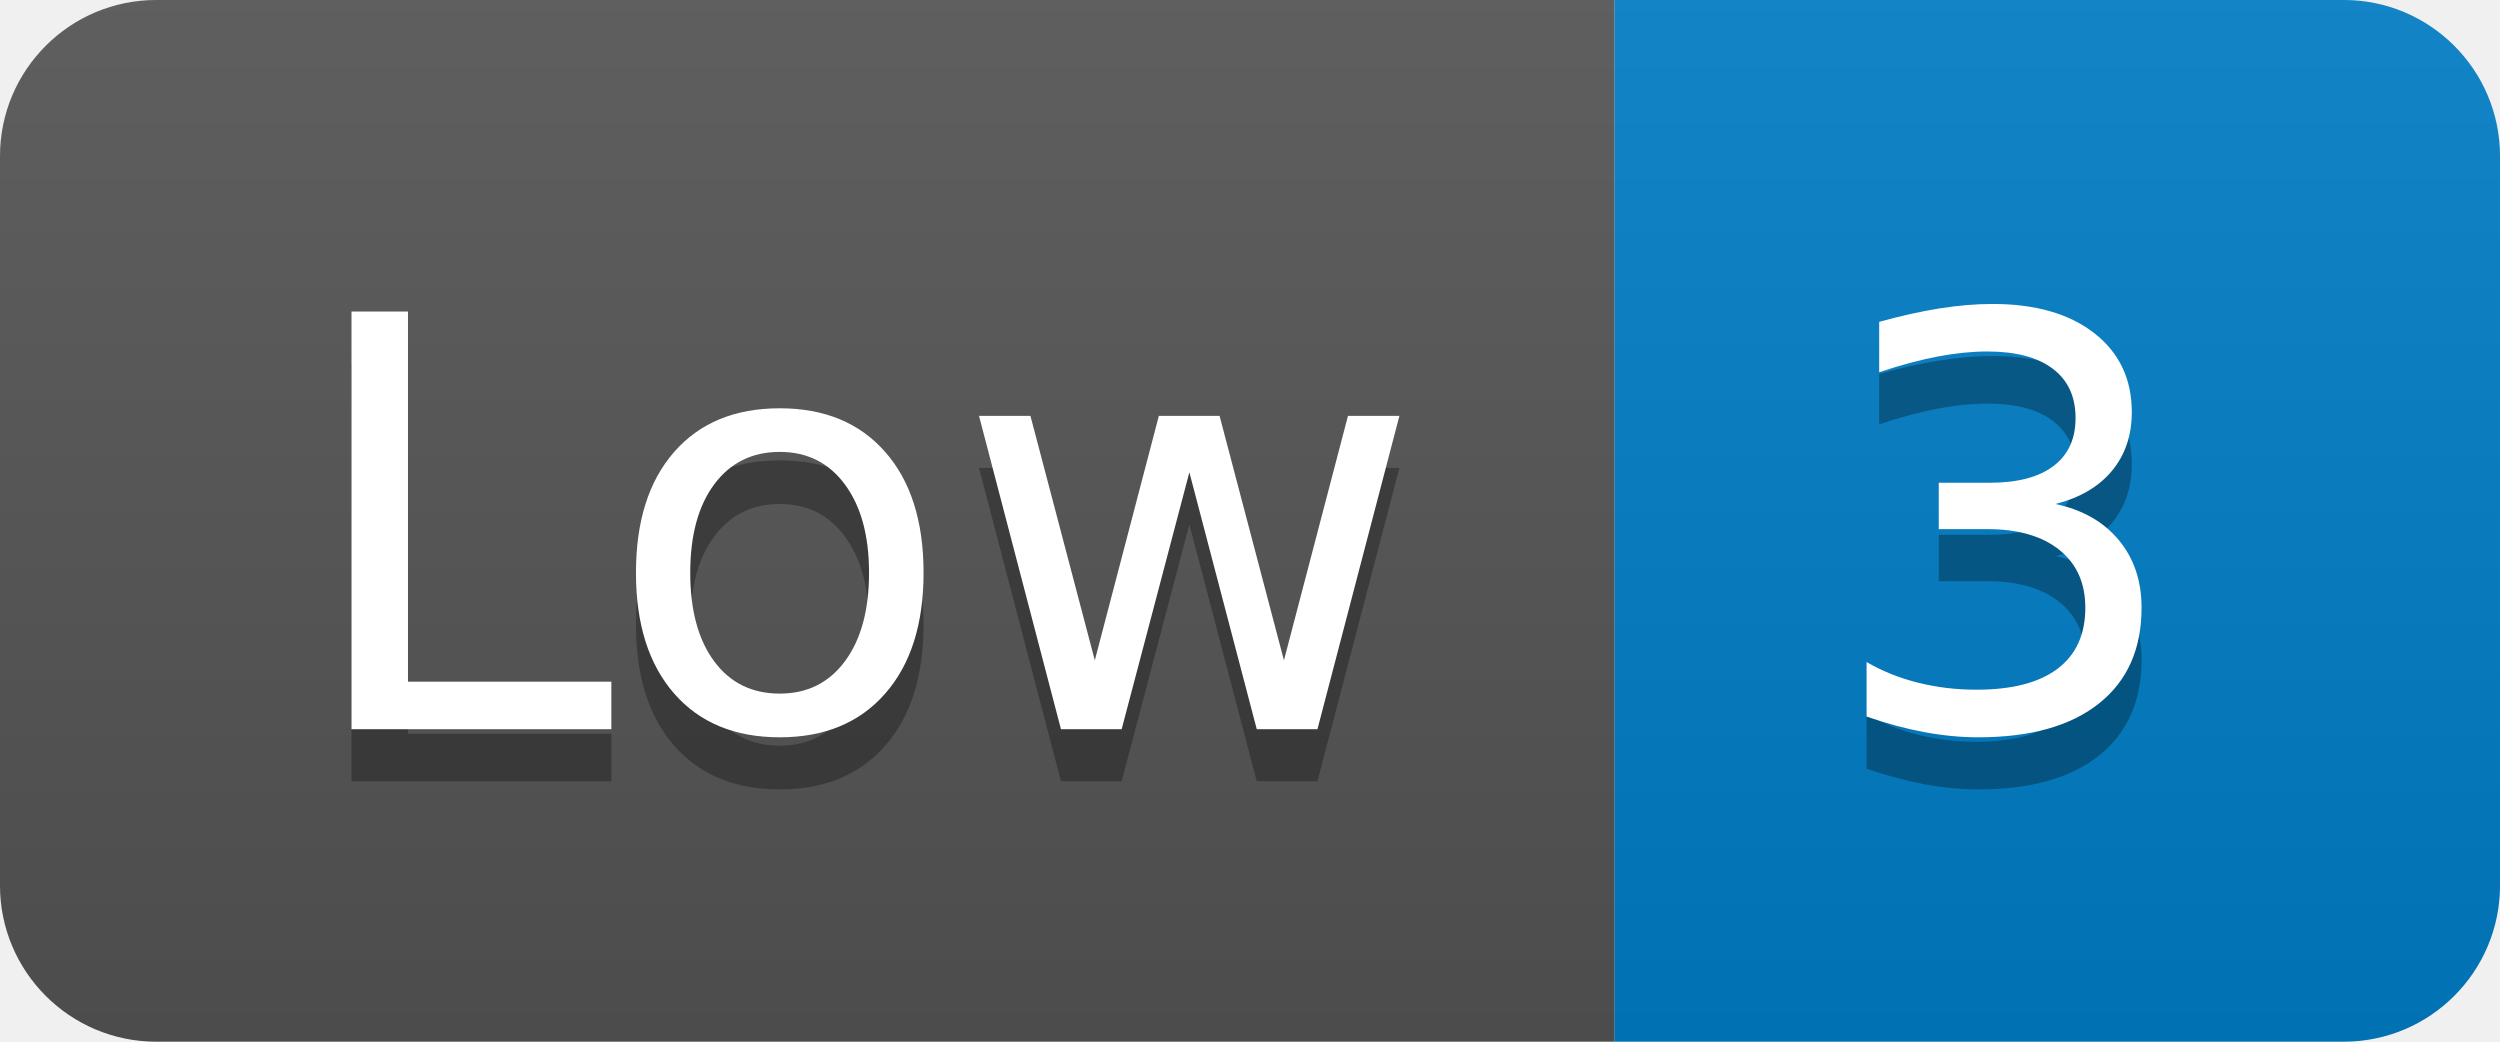
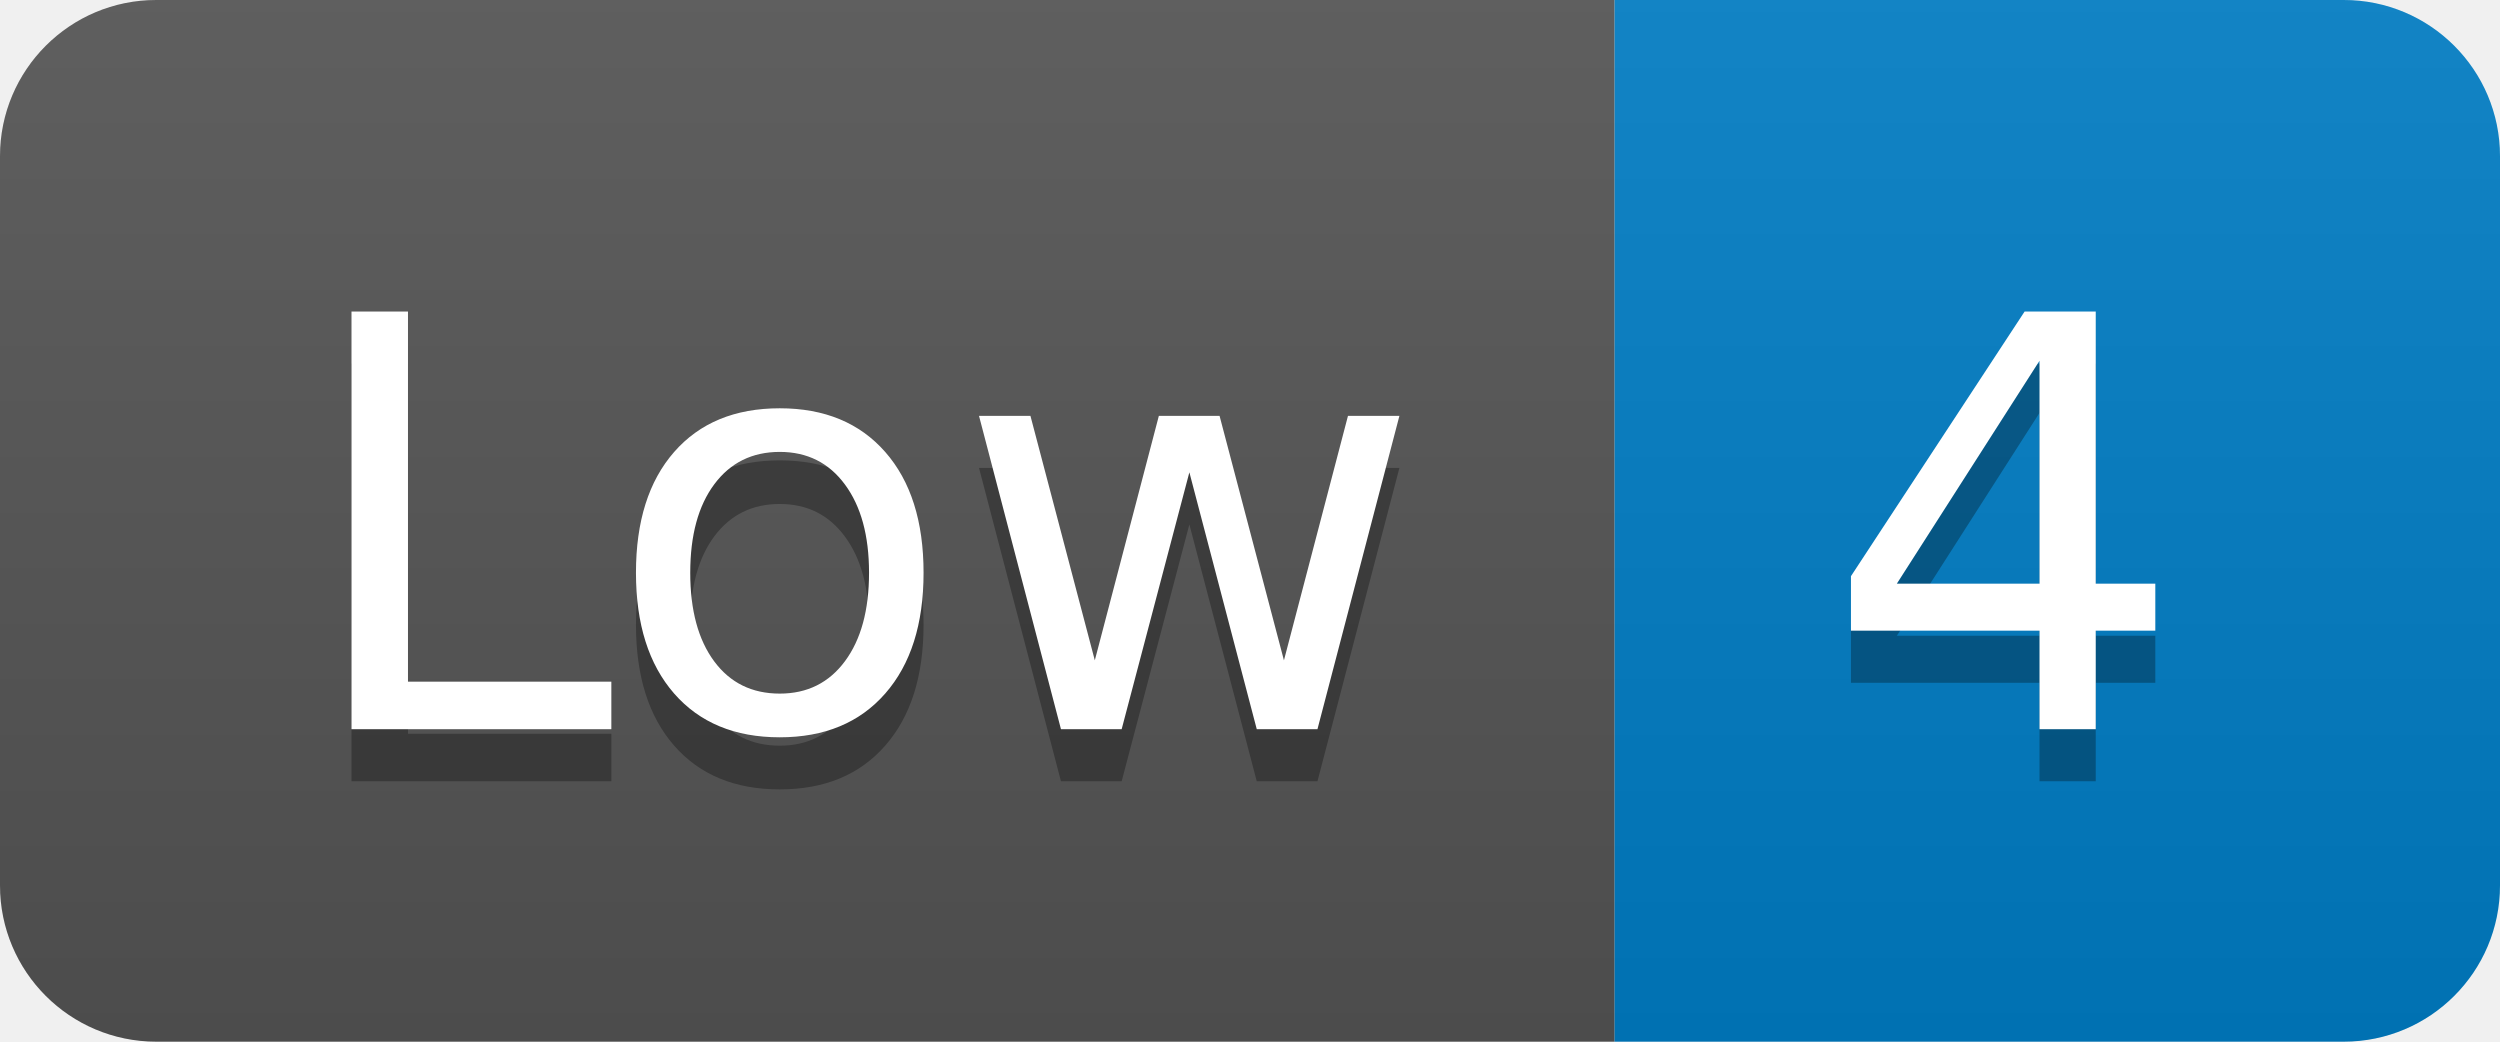
- <svg xmlns="http://www.w3.org/2000/svg" width="48" height="20" role="img" aria-label="Low: 3">
+ <svg xmlns="http://www.w3.org/2000/svg" width="48" height="20" role="img" aria-label="Low: 4">
  <linearGradient id="s" x2="0" y2="100%">
    <stop offset="0" stop-color="#bbb" stop-opacity=".1" />
    <stop offset="1" stop-opacity=".1" />
  </linearGradient>
  <clipPath id="r">
    <rect width="48" height="20" rx="3" fill="#fff" />
  </clipPath>
  <g clip-path="url(#r)">
    <rect width="31" height="20" fill="#555" />
    <rect x="31" width="17" height="20" fill="#007ec6" />
    <rect width="48" height="20" fill="url(#s)" />
  </g>
  <g fill="#fff" text-anchor="middle" font-family="Verdana,Geneva,DejaVu Sans,sans-serif" text-rendering="geometricPrecision" font-size="110">
    <text aria-hidden="true" x="165" y="150" fill="#010101" fill-opacity=".3" transform="scale(.1)" textLength="210">Low</text>
    <text x="165" y="140" transform="scale(.1)" fill="#fff" textLength="210">Low</text>
-     <text aria-hidden="true" x="385" y="150" fill="#010101" fill-opacity=".3" transform="scale(.1)" textLength="70">3</text>
-     <text x="385" y="140" transform="scale(.1)" fill="#fff" textLength="70">3</text>
+     <text aria-hidden="true" x="385" y="150" fill="#010101" fill-opacity=".3" transform="scale(.1)" textLength="70">4</text>
+     <text x="385" y="140" transform="scale(.1)" fill="#fff" textLength="70">4</text>
  </g>
</svg>
